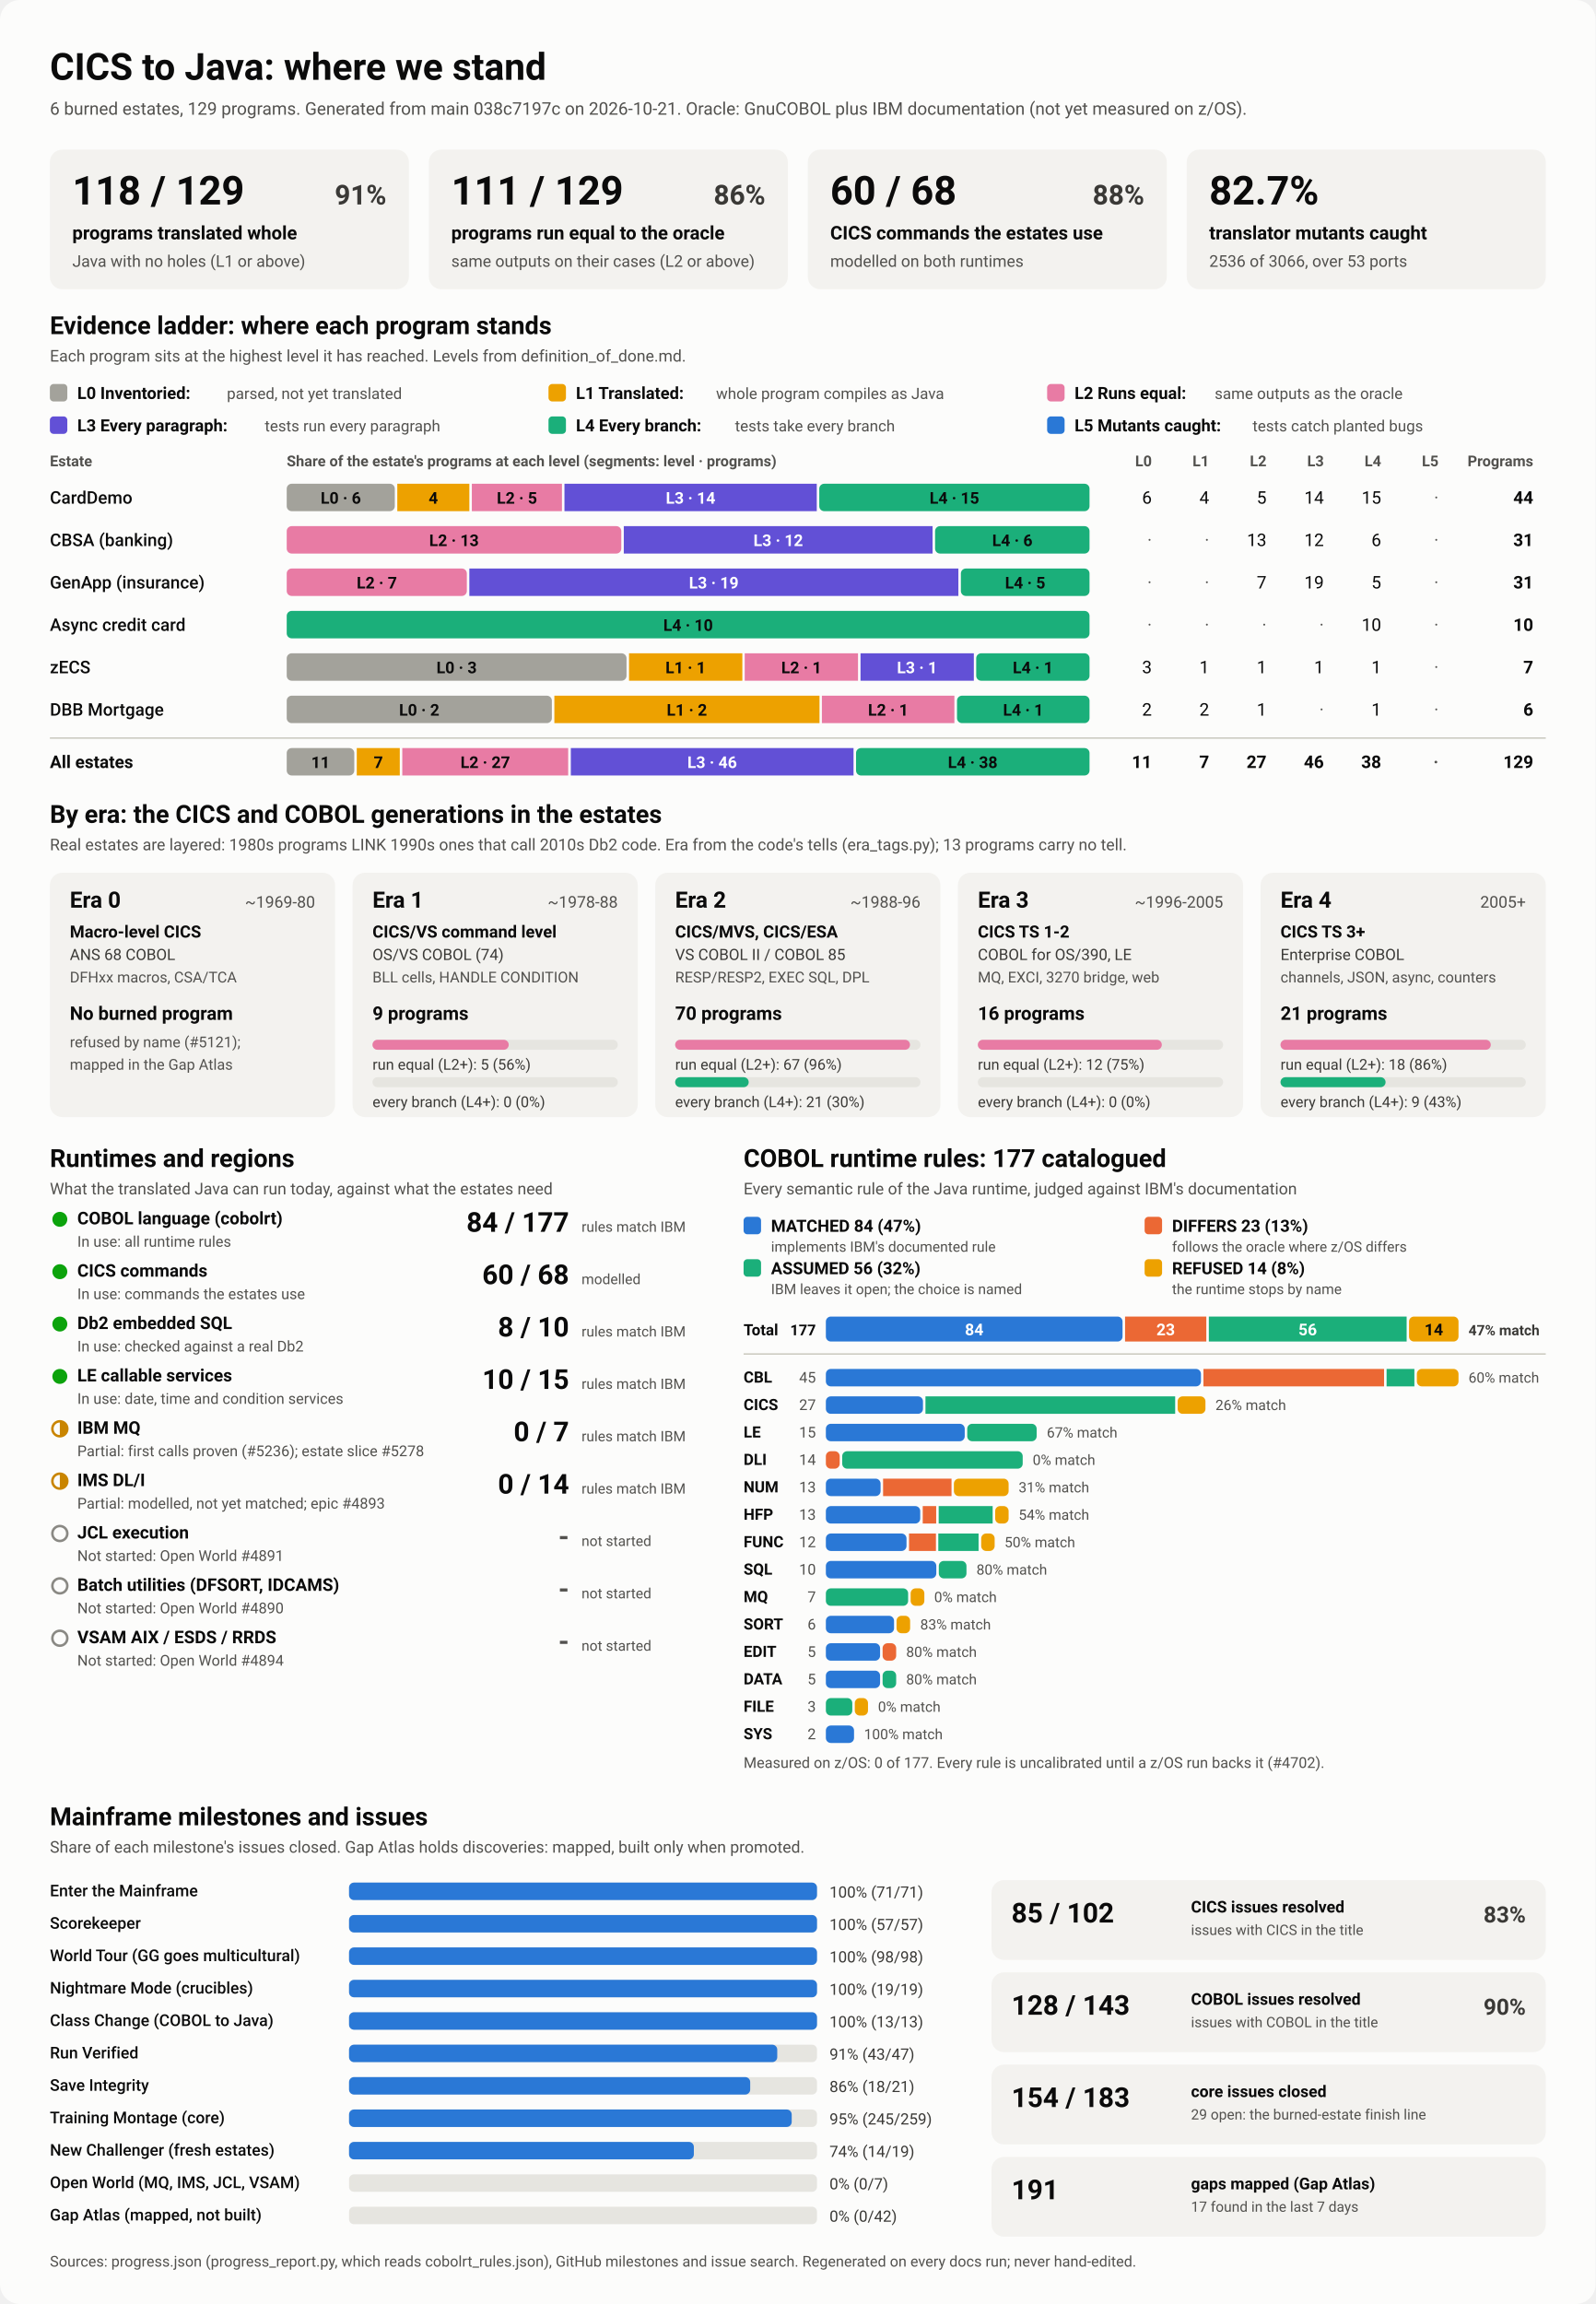
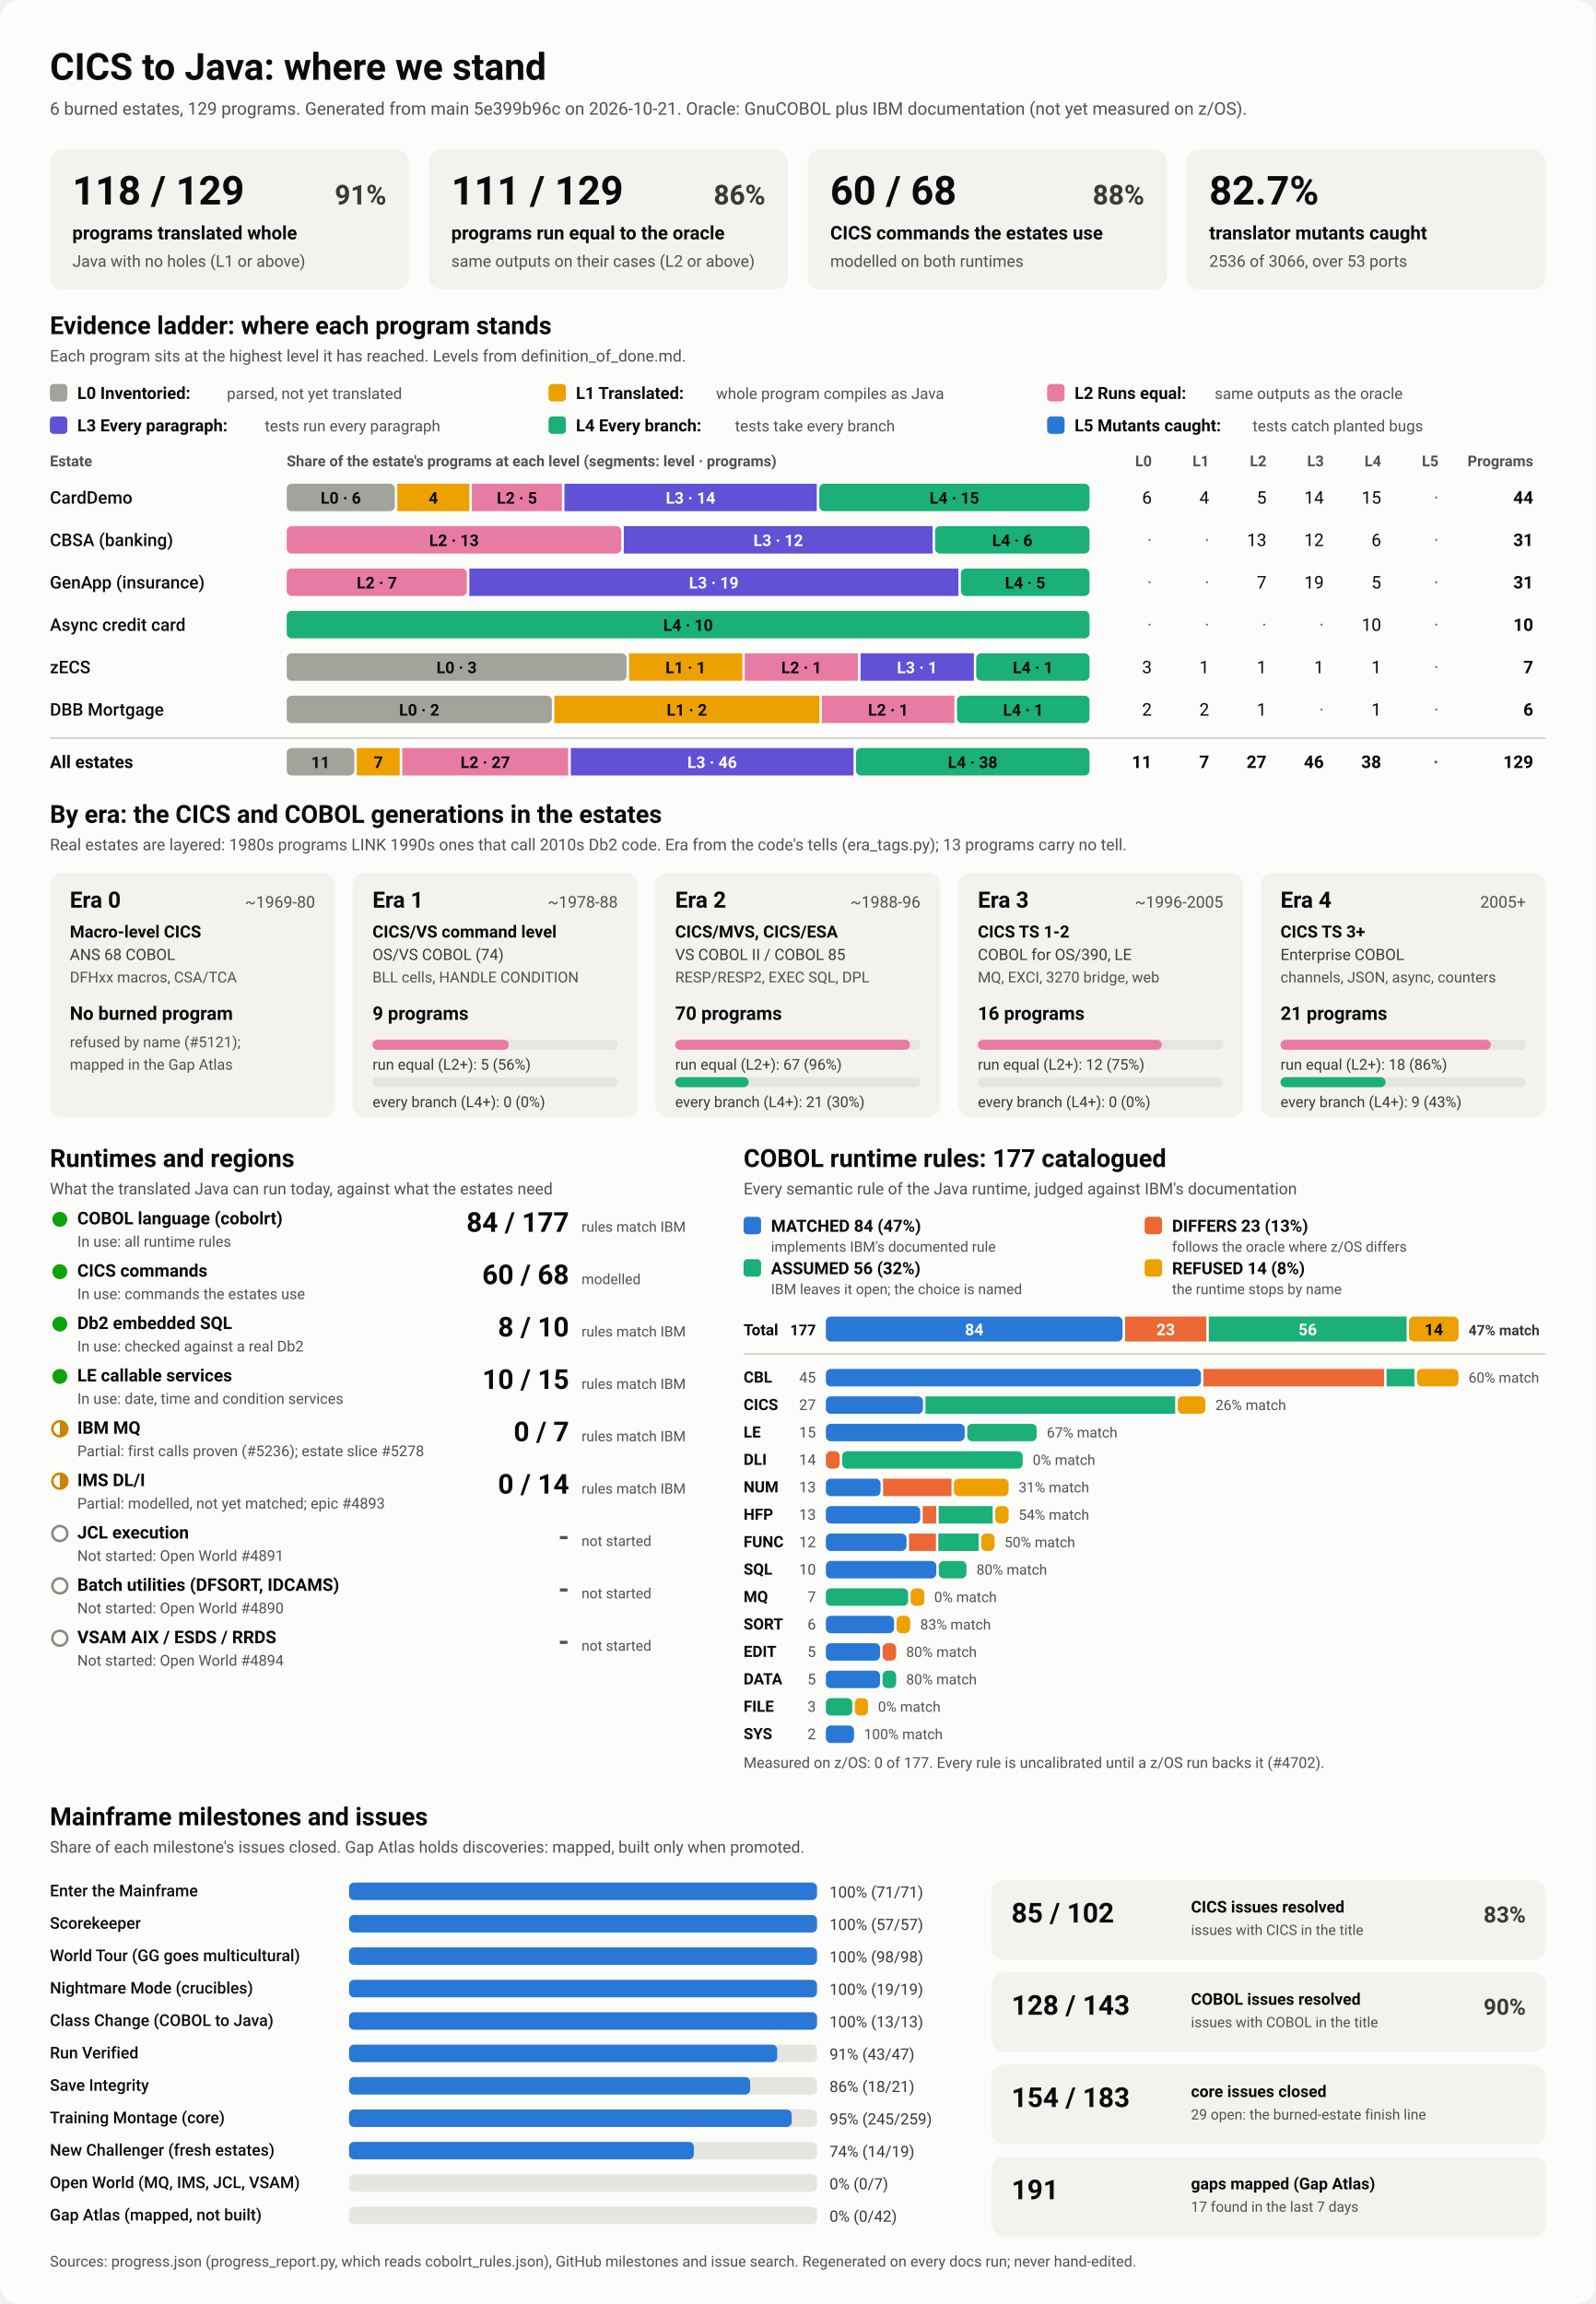
<svg xmlns="http://www.w3.org/2000/svg" viewBox="0 0 1280 1848" width="1280" height="1848" role="img" aria-labelledby="ttl">
  <style>
    svg { font-family: system-ui, -apple-system, 'Segoe UI', Roboto, Helvetica, Arial, sans-serif; }
    .bg { fill: #fcfcfb; }
    .card { fill: #f3f2ef; }
    .track { fill: #e6e5e0; }
    .rule { stroke: #c3c2b7; stroke-width: 1; }
    .t1 { fill: #0b0b0b; } .t2 { fill: #3a3936; } .t3 { fill: #52514e; }
    .on-dark { fill: #ffffff; } .on-light { fill: #0b0b0b; }
    .lv0 { fill: #a3a29b; } .lv1 { fill: #eda100; } .lv2 { fill: #e87ba4; } .lv3 { fill: #6250d6; } .lv4 { fill: #1baf7a; } .lv5 { fill: #2a78d6; } 
    .s0 { fill: #2a78d6; } .s1 { fill: #eb6834; } .s2 { fill: #1baf7a; } .s3 { fill: #eda100; } 
    .prog { fill: #2a78d6; }
    .st-good { fill: #0ca30c; } .st-warn { fill: none; stroke: #c98500; stroke-width: 2; }
    .st-warn-fill { fill: #c98500; } .st-none { fill: none; stroke: #8a8984; stroke-width: 2; }
    @media (prefers-color-scheme: dark) {
      .bg { fill: #1a1a19; } .card { fill: #242422; } .track { fill: #383835; } .rule { stroke: #52514e; }
      .t1 { fill: #f0efec; } .t2 { fill: #dddcd6; } .t3 { fill: #c3c2b7; }
      .on-light { fill: #0b0b0b; } .prog { fill: #3987e5; }
      .lv0 { fill: #6b6a64; } .lv1 { fill: #c98500; } .lv2 { fill: #d55181; } .lv3 { fill: #9085e9; } .lv4 { fill: #199e70; } .lv5 { fill: #3987e5; } 
      .s0 { fill: #3987e5; } .s1 { fill: #d95926; } .s2 { fill: #199e70; } .s3 { fill: #c98500; } 
    }
  </style>
  <rect class="bg" width="1280" height="1848" rx="16" />
  <text x="40.0" y="64.0" class="t1" font-size="30" font-weight="700" text-anchor="start">CICS to Java: where we stand</text>
-   <text x="40.0" y="92.0" class="t3" font-size="14" font-weight="400" text-anchor="start">6 burned estates, 129 programs. Generated from main 038c7197c on 2026-10-21. Oracle: GnuCOBOL plus IBM documentation (not yet measured on z/OS).</text>
+   <text x="40.0" y="92.0" class="t3" font-size="14" font-weight="400" text-anchor="start">6 burned estates, 129 programs. Generated from main 5e399b96c on 2026-10-21. Oracle: GnuCOBOL plus IBM documentation (not yet measured on z/OS).</text>
  <rect x="40.0" y="120.0" width="288.0" height="112.0" rx="10" class="card" />
  <text x="58.0" y="164.0" class="t1" font-size="32" font-weight="700" text-anchor="start">118 / 129</text>
  <text x="310.0" y="164.0" class="t2" font-size="22" font-weight="600" text-anchor="end">91%</text>
  <text x="58.0" y="192.0" class="t1" font-size="15" font-weight="600" text-anchor="start">programs translated whole</text>
  <text x="58.0" y="214.0" class="t3" font-size="13" font-weight="400" text-anchor="start">Java with no holes (L1 or above)</text>
  <rect x="344.0" y="120.0" width="288.0" height="112.0" rx="10" class="card" />
  <text x="362.0" y="164.0" class="t1" font-size="32" font-weight="700" text-anchor="start">111 / 129</text>
  <text x="614.0" y="164.0" class="t2" font-size="22" font-weight="600" text-anchor="end">86%</text>
  <text x="362.0" y="192.0" class="t1" font-size="15" font-weight="600" text-anchor="start">programs run equal to the oracle</text>
  <text x="362.0" y="214.0" class="t3" font-size="13" font-weight="400" text-anchor="start">same outputs on their cases (L2 or above)</text>
  <rect x="648.0" y="120.0" width="288.0" height="112.0" rx="10" class="card" />
  <text x="666.0" y="164.0" class="t1" font-size="32" font-weight="700" text-anchor="start">60 / 68</text>
  <text x="918.0" y="164.0" class="t2" font-size="22" font-weight="600" text-anchor="end">88%</text>
  <text x="666.0" y="192.0" class="t1" font-size="15" font-weight="600" text-anchor="start">CICS commands the estates use</text>
  <text x="666.0" y="214.0" class="t3" font-size="13" font-weight="400" text-anchor="start">modelled on both runtimes</text>
  <rect x="952.0" y="120.0" width="288.0" height="112.0" rx="10" class="card" />
  <text x="970.0" y="164.0" class="t1" font-size="32" font-weight="700" text-anchor="start">82.7%</text>
  <text x="970.0" y="192.0" class="t1" font-size="15" font-weight="600" text-anchor="start">translator mutants caught</text>
  <text x="970.0" y="214.0" class="t3" font-size="13" font-weight="400" text-anchor="start">2536 of 3066, over 53 ports</text>
  <text x="40.0" y="268.0" class="t1" font-size="20" font-weight="700" text-anchor="start">Evidence ladder: where each program stands</text>
  <text x="40.0" y="290.0" class="t3" font-size="13" font-weight="400" text-anchor="start">Each program sits at the highest level it has reached. Levels from definition_of_done.md.</text>
  <rect x="40.0" y="308.0" width="14.0" height="14.0" rx="3" class="lv0" />
  <text x="62.0" y="320.0" class="t1" font-size="13.5" font-weight="600" text-anchor="start">L0 Inventoried:</text>
  <text x="182.0" y="320.0" class="t3" font-size="12.5" font-weight="400" text-anchor="start">parsed, not yet translated</text>
  <rect x="440.0" y="308.0" width="14.0" height="14.0" rx="3" class="lv1" />
  <text x="462.0" y="320.0" class="t1" font-size="13.5" font-weight="600" text-anchor="start">L1 Translated:</text>
  <text x="574.4" y="320.0" class="t3" font-size="12.5" font-weight="400" text-anchor="start">whole program compiles as Java</text>
  <rect x="840.0" y="308.0" width="14.0" height="14.0" rx="3" class="lv2" />
  <text x="862.0" y="320.0" class="t1" font-size="13.5" font-weight="600" text-anchor="start">L2 Runs equal:</text>
  <text x="974.4" y="320.0" class="t3" font-size="12.5" font-weight="400" text-anchor="start">same outputs as the oracle</text>
  <rect x="40.0" y="334.0" width="14.0" height="14.0" rx="3" class="lv3" />
  <text x="62.0" y="346.0" class="t1" font-size="13.5" font-weight="600" text-anchor="start">L3 Every paragraph:</text>
  <text x="212.4" y="346.0" class="t3" font-size="12.5" font-weight="400" text-anchor="start">tests run every paragraph</text>
  <rect x="440.0" y="334.0" width="14.0" height="14.0" rx="3" class="lv4" />
  <text x="462.0" y="346.0" class="t1" font-size="13.5" font-weight="600" text-anchor="start">L4 Every branch:</text>
  <text x="589.6" y="346.0" class="t3" font-size="12.5" font-weight="400" text-anchor="start">tests take every branch</text>
  <rect x="840.0" y="334.0" width="14.0" height="14.0" rx="3" class="lv5" />
  <text x="862.0" y="346.0" class="t1" font-size="13.5" font-weight="600" text-anchor="start">L5 Mutants caught:</text>
  <text x="1004.8" y="346.0" class="t3" font-size="12.5" font-weight="400" text-anchor="start">tests catch planted bugs</text>
  <text x="40.0" y="374.0" class="t3" font-size="12" font-weight="600" text-anchor="start">Estate</text>
  <text x="230.0" y="374.0" class="t3" font-size="12" font-weight="600" text-anchor="start">Share of the estate's programs at each level (segments: level · programs)</text>
  <text x="924.0" y="374.0" class="t3" font-size="12" font-weight="600" text-anchor="end">L0</text>
  <text x="970.0" y="374.0" class="t3" font-size="12" font-weight="600" text-anchor="end">L1</text>
  <text x="1016.0" y="374.0" class="t3" font-size="12" font-weight="600" text-anchor="end">L2</text>
  <text x="1062.0" y="374.0" class="t3" font-size="12" font-weight="600" text-anchor="end">L3</text>
  <text x="1108.0" y="374.0" class="t3" font-size="12" font-weight="600" text-anchor="end">L4</text>
  <text x="1154.0" y="374.0" class="t3" font-size="12" font-weight="600" text-anchor="end">L5</text>
  <text x="1230.0" y="374.0" class="t3" font-size="12" font-weight="600" text-anchor="end">Programs</text>
  <text x="40.0" y="404.0" class="t1" font-size="14" font-weight="500" text-anchor="start">CardDemo</text>
  <rect x="230.0" y="388.0" width="86.7" height="22.0" rx="4" class="lv0" />
  <text x="273.4" y="404.0" class="on-light" font-size="13" font-weight="600" text-anchor="middle">L0 · 6</text>
  <rect x="318.7" y="388.0" width="57.8" height="22.0" rx="0" class="lv1" />
  <text x="347.6" y="404.0" class="on-light" font-size="13" font-weight="600" text-anchor="middle">4</text>
  <rect x="378.5" y="388.0" width="72.3" height="22.0" rx="0" class="lv2" />
  <text x="414.7" y="404.0" class="on-light" font-size="13" font-weight="600" text-anchor="middle">L2 · 5</text>
  <rect x="452.8" y="388.0" width="202.4" height="22.0" rx="0" class="lv3" />
  <text x="554.0" y="404.0" class="on-dark" font-size="13" font-weight="600" text-anchor="middle">L3 · 14</text>
  <rect x="657.2" y="388.0" width="216.8" height="22.0" rx="4" class="lv4" />
  <text x="765.6" y="404.0" class="on-light" font-size="13" font-weight="600" text-anchor="middle">L4 · 15</text>
  <text x="924.0" y="404.0" class="t1" font-size="14" font-weight="400" text-anchor="end">6</text>
  <text x="970.0" y="404.0" class="t1" font-size="14" font-weight="400" text-anchor="end">4</text>
  <text x="1016.0" y="404.0" class="t1" font-size="14" font-weight="400" text-anchor="end">5</text>
  <text x="1062.0" y="404.0" class="t1" font-size="14" font-weight="400" text-anchor="end">14</text>
  <text x="1108.0" y="404.0" class="t1" font-size="14" font-weight="400" text-anchor="end">15</text>
  <text x="1154.0" y="404.0" class="t3" font-size="14" font-weight="400" text-anchor="end">·</text>
  <text x="1230.0" y="404.0" class="t1" font-size="14" font-weight="700" text-anchor="end">44</text>
  <text x="40.0" y="438.0" class="t1" font-size="14" font-weight="500" text-anchor="start">CBSA (banking)</text>
  <rect x="230.0" y="422.0" width="268.4" height="22.0" rx="4" class="lv2" />
  <text x="364.2" y="438.0" class="on-light" font-size="13" font-weight="600" text-anchor="middle">L2 · 13</text>
  <rect x="500.4" y="422.0" width="247.7" height="22.0" rx="0" class="lv3" />
  <text x="624.3" y="438.0" class="on-dark" font-size="13" font-weight="600" text-anchor="middle">L3 · 12</text>
  <rect x="750.1" y="422.0" width="123.9" height="22.0" rx="4" class="lv4" />
  <text x="812.1" y="438.0" class="on-light" font-size="13" font-weight="600" text-anchor="middle">L4 · 6</text>
  <text x="924.0" y="438.0" class="t3" font-size="14" font-weight="400" text-anchor="end">·</text>
  <text x="970.0" y="438.0" class="t3" font-size="14" font-weight="400" text-anchor="end">·</text>
  <text x="1016.0" y="438.0" class="t1" font-size="14" font-weight="400" text-anchor="end">13</text>
  <text x="1062.0" y="438.0" class="t1" font-size="14" font-weight="400" text-anchor="end">12</text>
  <text x="1108.0" y="438.0" class="t1" font-size="14" font-weight="400" text-anchor="end">6</text>
  <text x="1154.0" y="438.0" class="t3" font-size="14" font-weight="400" text-anchor="end">·</text>
  <text x="1230.0" y="438.0" class="t1" font-size="14" font-weight="700" text-anchor="end">31</text>
  <text x="40.0" y="472.0" class="t1" font-size="14" font-weight="500" text-anchor="start">GenApp (insurance)</text>
  <rect x="230.0" y="456.0" width="144.5" height="22.0" rx="4" class="lv2" />
  <text x="302.3" y="472.0" class="on-light" font-size="13" font-weight="600" text-anchor="middle">L2 · 7</text>
  <rect x="376.5" y="456.0" width="392.3" height="22.0" rx="0" class="lv3" />
  <text x="572.6" y="472.0" class="on-dark" font-size="13" font-weight="600" text-anchor="middle">L3 · 19</text>
  <rect x="770.8" y="456.0" width="103.2" height="22.0" rx="4" class="lv4" />
  <text x="822.4" y="472.0" class="on-light" font-size="13" font-weight="600" text-anchor="middle">L4 · 5</text>
  <text x="924.0" y="472.0" class="t3" font-size="14" font-weight="400" text-anchor="end">·</text>
  <text x="970.0" y="472.0" class="t3" font-size="14" font-weight="400" text-anchor="end">·</text>
  <text x="1016.0" y="472.0" class="t1" font-size="14" font-weight="400" text-anchor="end">7</text>
  <text x="1062.0" y="472.0" class="t1" font-size="14" font-weight="400" text-anchor="end">19</text>
  <text x="1108.0" y="472.0" class="t1" font-size="14" font-weight="400" text-anchor="end">5</text>
  <text x="1154.0" y="472.0" class="t3" font-size="14" font-weight="400" text-anchor="end">·</text>
  <text x="1230.0" y="472.0" class="t1" font-size="14" font-weight="700" text-anchor="end">31</text>
  <text x="40.0" y="506.0" class="t1" font-size="14" font-weight="500" text-anchor="start">Async credit card</text>
  <rect x="230.0" y="490.0" width="644.0" height="22.0" rx="4" class="lv4" />
  <text x="552.0" y="506.0" class="on-light" font-size="13" font-weight="600" text-anchor="middle">L4 · 10</text>
  <text x="924.0" y="506.0" class="t3" font-size="14" font-weight="400" text-anchor="end">·</text>
  <text x="970.0" y="506.0" class="t3" font-size="14" font-weight="400" text-anchor="end">·</text>
  <text x="1016.0" y="506.0" class="t3" font-size="14" font-weight="400" text-anchor="end">·</text>
  <text x="1062.0" y="506.0" class="t3" font-size="14" font-weight="400" text-anchor="end">·</text>
  <text x="1108.0" y="506.0" class="t1" font-size="14" font-weight="400" text-anchor="end">10</text>
  <text x="1154.0" y="506.0" class="t3" font-size="14" font-weight="400" text-anchor="end">·</text>
  <text x="1230.0" y="506.0" class="t1" font-size="14" font-weight="700" text-anchor="end">10</text>
  <text x="40.0" y="540.0" class="t1" font-size="14" font-weight="500" text-anchor="start">zECS</text>
  <rect x="230.0" y="524.0" width="272.6" height="22.0" rx="4" class="lv0" />
  <text x="366.3" y="540.0" class="on-light" font-size="13" font-weight="600" text-anchor="middle">L0 · 3</text>
  <rect x="504.6" y="524.0" width="90.9" height="22.0" rx="0" class="lv1" />
  <text x="550.0" y="540.0" class="on-light" font-size="13" font-weight="600" text-anchor="middle">L1 · 1</text>
  <rect x="597.4" y="524.0" width="90.9" height="22.0" rx="0" class="lv2" />
  <text x="642.9" y="540.0" class="on-light" font-size="13" font-weight="600" text-anchor="middle">L2 · 1</text>
  <rect x="690.3" y="524.0" width="90.9" height="22.0" rx="0" class="lv3" />
  <text x="735.7" y="540.0" class="on-dark" font-size="13" font-weight="600" text-anchor="middle">L3 · 1</text>
  <rect x="783.1" y="524.0" width="90.9" height="22.0" rx="4" class="lv4" />
  <text x="828.6" y="540.0" class="on-light" font-size="13" font-weight="600" text-anchor="middle">L4 · 1</text>
  <text x="924.0" y="540.0" class="t1" font-size="14" font-weight="400" text-anchor="end">3</text>
  <text x="970.0" y="540.0" class="t1" font-size="14" font-weight="400" text-anchor="end">1</text>
  <text x="1016.0" y="540.0" class="t1" font-size="14" font-weight="400" text-anchor="end">1</text>
  <text x="1062.0" y="540.0" class="t1" font-size="14" font-weight="400" text-anchor="end">1</text>
  <text x="1108.0" y="540.0" class="t1" font-size="14" font-weight="400" text-anchor="end">1</text>
  <text x="1154.0" y="540.0" class="t3" font-size="14" font-weight="400" text-anchor="end">·</text>
  <text x="1230.0" y="540.0" class="t1" font-size="14" font-weight="700" text-anchor="end">7</text>
  <text x="40.0" y="574.0" class="t1" font-size="14" font-weight="500" text-anchor="start">DBB Mortgage</text>
  <rect x="230.0" y="558.0" width="212.7" height="22.0" rx="4" class="lv0" />
  <text x="336.3" y="574.0" class="on-light" font-size="13" font-weight="600" text-anchor="middle">L0 · 2</text>
  <rect x="444.7" y="558.0" width="212.7" height="22.0" rx="0" class="lv1" />
  <text x="551.0" y="574.0" class="on-light" font-size="13" font-weight="600" text-anchor="middle">L1 · 2</text>
  <rect x="659.3" y="558.0" width="106.3" height="22.0" rx="0" class="lv2" />
  <text x="712.5" y="574.0" class="on-light" font-size="13" font-weight="600" text-anchor="middle">L2 · 1</text>
  <rect x="767.7" y="558.0" width="106.3" height="22.0" rx="4" class="lv4" />
  <text x="820.8" y="574.0" class="on-light" font-size="13" font-weight="600" text-anchor="middle">L4 · 1</text>
  <text x="924.0" y="574.0" class="t1" font-size="14" font-weight="400" text-anchor="end">2</text>
  <text x="970.0" y="574.0" class="t1" font-size="14" font-weight="400" text-anchor="end">2</text>
  <text x="1016.0" y="574.0" class="t1" font-size="14" font-weight="400" text-anchor="end">1</text>
  <text x="1062.0" y="574.0" class="t3" font-size="14" font-weight="400" text-anchor="end">·</text>
  <text x="1108.0" y="574.0" class="t1" font-size="14" font-weight="400" text-anchor="end">1</text>
  <text x="1154.0" y="574.0" class="t3" font-size="14" font-weight="400" text-anchor="end">·</text>
  <text x="1230.0" y="574.0" class="t1" font-size="14" font-weight="700" text-anchor="end">6</text>
  <line x1="40" x2="1240" y1="592" y2="592" class="rule" />
  <text x="40.0" y="616.0" class="t1" font-size="14" font-weight="700" text-anchor="start">All estates</text>
  <rect x="230.0" y="600.0" width="54.2" height="22.0" rx="4" class="lv0" />
  <text x="257.1" y="616.0" class="on-light" font-size="13" font-weight="600" text-anchor="middle">11</text>
  <rect x="286.2" y="600.0" width="34.5" height="22.0" rx="0" class="lv1" />
  <text x="303.5" y="616.0" class="on-light" font-size="13" font-weight="600" text-anchor="middle">7</text>
  <rect x="322.7" y="600.0" width="133.1" height="22.0" rx="0" class="lv2" />
  <text x="389.3" y="616.0" class="on-light" font-size="13" font-weight="600" text-anchor="middle">L2 · 27</text>
  <rect x="457.9" y="600.0" width="226.8" height="22.0" rx="0" class="lv3" />
  <text x="571.3" y="616.0" class="on-dark" font-size="13" font-weight="600" text-anchor="middle">L3 · 46</text>
  <rect x="686.7" y="600.0" width="187.3" height="22.0" rx="4" class="lv4" />
  <text x="780.3" y="616.0" class="on-light" font-size="13" font-weight="600" text-anchor="middle">L4 · 38</text>
  <text x="924.0" y="616.0" class="t1" font-size="14" font-weight="700" text-anchor="end">11</text>
  <text x="970.0" y="616.0" class="t1" font-size="14" font-weight="700" text-anchor="end">7</text>
  <text x="1016.0" y="616.0" class="t1" font-size="14" font-weight="700" text-anchor="end">27</text>
  <text x="1062.0" y="616.0" class="t1" font-size="14" font-weight="700" text-anchor="end">46</text>
  <text x="1108.0" y="616.0" class="t1" font-size="14" font-weight="700" text-anchor="end">38</text>
  <text x="1154.0" y="616.0" class="t3" font-size="14" font-weight="700" text-anchor="end">·</text>
  <text x="1230.0" y="616.0" class="t1" font-size="14" font-weight="700" text-anchor="end">129</text>
  <text x="40.0" y="660.0" class="t1" font-size="20" font-weight="700" text-anchor="start">By era: the CICS and COBOL generations in the estates</text>
  <text x="40.0" y="682.0" class="t3" font-size="13" font-weight="400" text-anchor="start">Real estates are layered: 1980s programs LINK 1990s ones that call 2010s Db2 code. Era from the code's tells (era_tags.py); 13 programs carry no tell.</text>
  <rect x="40.0" y="700.0" width="228.8" height="196.0" rx="10" class="card" />
  <text x="56.0" y="728.0" class="t1" font-size="18" font-weight="700" text-anchor="start">Era 0</text>
  <text x="252.8" y="728.0" class="t3" font-size="13" font-weight="400" text-anchor="end">~1969-80</text>
  <text x="56.0" y="752.0" class="t1" font-size="13.5" font-weight="600" text-anchor="start">Macro-level CICS</text>
  <text x="56.0" y="770.0" class="t2" font-size="12.5" font-weight="400" text-anchor="start">ANS 68 COBOL</text>
  <text x="56.0" y="788.0" class="t3" font-size="12" font-weight="400" text-anchor="start">DFHxx macros, CSA/TCA</text>
  <text x="56.0" y="818.0" class="t1" font-size="15" font-weight="700" text-anchor="start">No burned program</text>
  <text x="56.0" y="840.0" class="t3" font-size="12" font-weight="400" text-anchor="start">refused by name (#5121);</text>
  <text x="56.0" y="858.0" class="t3" font-size="12" font-weight="400" text-anchor="start">mapped in the Gap Atlas</text>
  <rect x="282.8" y="700.0" width="228.8" height="196.0" rx="10" class="card" />
  <text x="298.8" y="728.0" class="t1" font-size="18" font-weight="700" text-anchor="start">Era 1</text>
  <text x="495.6" y="728.0" class="t3" font-size="13" font-weight="400" text-anchor="end">~1978-88</text>
  <text x="298.8" y="752.0" class="t1" font-size="13.5" font-weight="600" text-anchor="start">CICS/VS command level</text>
  <text x="298.8" y="770.0" class="t2" font-size="12.5" font-weight="400" text-anchor="start">OS/VS COBOL (74)</text>
  <text x="298.8" y="788.0" class="t3" font-size="12" font-weight="400" text-anchor="start">BLL cells, HANDLE CONDITION</text>
  <text x="298.8" y="818.0" class="t1" font-size="15" font-weight="700" text-anchor="start">9 programs</text>
  <rect x="298.8" y="834.0" width="196.8" height="8.0" rx="4" class="track" />
  <rect x="298.8" y="834.0" width="109.3" height="8.0" rx="4" class="lv2" />
  <text x="298.8" y="858.0" class="t2" font-size="12" font-weight="400" text-anchor="start">run equal (L2+): 5 (56%)</text>
  <rect x="298.8" y="864.0" width="196.8" height="8.0" rx="4" class="track" />
  <text x="298.8" y="888.0" class="t2" font-size="12" font-weight="400" text-anchor="start">every branch (L4+): 0 (0%)</text>
  <rect x="525.6" y="700.0" width="228.8" height="196.0" rx="10" class="card" />
  <text x="541.6" y="728.0" class="t1" font-size="18" font-weight="700" text-anchor="start">Era 2</text>
  <text x="738.4" y="728.0" class="t3" font-size="13" font-weight="400" text-anchor="end">~1988-96</text>
  <text x="541.6" y="752.0" class="t1" font-size="13.5" font-weight="600" text-anchor="start">CICS/MVS, CICS/ESA</text>
  <text x="541.6" y="770.0" class="t2" font-size="12.5" font-weight="400" text-anchor="start">VS COBOL II / COBOL 85</text>
  <text x="541.6" y="788.0" class="t3" font-size="12" font-weight="400" text-anchor="start">RESP/RESP2, EXEC SQL, DPL</text>
  <text x="541.6" y="818.0" class="t1" font-size="15" font-weight="700" text-anchor="start">70 programs</text>
  <rect x="541.6" y="834.0" width="196.8" height="8.0" rx="4" class="track" />
  <rect x="541.6" y="834.0" width="188.4" height="8.0" rx="4" class="lv2" />
  <text x="541.6" y="858.0" class="t2" font-size="12" font-weight="400" text-anchor="start">run equal (L2+): 67 (96%)</text>
  <rect x="541.6" y="864.0" width="196.8" height="8.0" rx="4" class="track" />
  <rect x="541.6" y="864.0" width="59.0" height="8.0" rx="4" class="lv4" />
  <text x="541.6" y="888.0" class="t2" font-size="12" font-weight="400" text-anchor="start">every branch (L4+): 21 (30%)</text>
  <rect x="768.4" y="700.0" width="228.8" height="196.0" rx="10" class="card" />
  <text x="784.4" y="728.0" class="t1" font-size="18" font-weight="700" text-anchor="start">Era 3</text>
  <text x="981.2" y="728.0" class="t3" font-size="13" font-weight="400" text-anchor="end">~1996-2005</text>
  <text x="784.4" y="752.0" class="t1" font-size="13.5" font-weight="600" text-anchor="start">CICS TS 1-2</text>
  <text x="784.4" y="770.0" class="t2" font-size="12.5" font-weight="400" text-anchor="start">COBOL for OS/390, LE</text>
  <text x="784.4" y="788.0" class="t3" font-size="12" font-weight="400" text-anchor="start">MQ, EXCI, 3270 bridge, web</text>
  <text x="784.4" y="818.0" class="t1" font-size="15" font-weight="700" text-anchor="start">16 programs</text>
  <rect x="784.4" y="834.0" width="196.8" height="8.0" rx="4" class="track" />
  <rect x="784.4" y="834.0" width="147.6" height="8.0" rx="4" class="lv2" />
  <text x="784.4" y="858.0" class="t2" font-size="12" font-weight="400" text-anchor="start">run equal (L2+): 12 (75%)</text>
  <rect x="784.4" y="864.0" width="196.8" height="8.0" rx="4" class="track" />
  <text x="784.4" y="888.0" class="t2" font-size="12" font-weight="400" text-anchor="start">every branch (L4+): 0 (0%)</text>
  <rect x="1011.2" y="700.0" width="228.8" height="196.0" rx="10" class="card" />
  <text x="1027.2" y="728.0" class="t1" font-size="18" font-weight="700" text-anchor="start">Era 4</text>
  <text x="1224.0" y="728.0" class="t3" font-size="13" font-weight="400" text-anchor="end">2005+</text>
  <text x="1027.2" y="752.0" class="t1" font-size="13.5" font-weight="600" text-anchor="start">CICS TS 3+</text>
  <text x="1027.2" y="770.0" class="t2" font-size="12.5" font-weight="400" text-anchor="start">Enterprise COBOL</text>
  <text x="1027.2" y="788.0" class="t3" font-size="12" font-weight="400" text-anchor="start">channels, JSON, async, counters</text>
  <text x="1027.2" y="818.0" class="t1" font-size="15" font-weight="700" text-anchor="start">21 programs</text>
  <rect x="1027.2" y="834.0" width="196.8" height="8.0" rx="4" class="track" />
  <rect x="1027.2" y="834.0" width="168.7" height="8.0" rx="4" class="lv2" />
  <text x="1027.2" y="858.0" class="t2" font-size="12" font-weight="400" text-anchor="start">run equal (L2+): 18 (86%)</text>
  <rect x="1027.2" y="864.0" width="196.8" height="8.0" rx="4" class="track" />
  <rect x="1027.2" y="864.0" width="84.3" height="8.0" rx="4" class="lv4" />
  <text x="1027.2" y="888.0" class="t2" font-size="12" font-weight="400" text-anchor="start">every branch (L4+): 9 (43%)</text>
  <text x="40.0" y="936.0" class="t1" font-size="20" font-weight="700" text-anchor="start">Runtimes and regions</text>
  <text x="40.0" y="958.0" class="t3" font-size="13" font-weight="400" text-anchor="start">What the translated Java can run today, against what the estates need</text>
  <circle cx="48" cy="978" r="6" class="st-good" />
  <text x="62.0" y="982.0" class="t1" font-size="14" font-weight="600" text-anchor="start">COBOL language (cobolrt)</text>
  <text x="62.0" y="1000.0" class="t3" font-size="12" font-weight="400" text-anchor="start">In use: all runtime rules</text>
  <text x="456.5" y="988.0" class="t1" font-size="22" font-weight="700" text-anchor="end">84 / 177</text>
  <text x="466.5" y="988.0" class="t3" font-size="11.5" font-weight="400" text-anchor="start">rules match IBM</text>
  <circle cx="48" cy="1020" r="6" class="st-good" />
  <text x="62.0" y="1024.0" class="t1" font-size="14" font-weight="600" text-anchor="start">CICS commands</text>
  <text x="62.0" y="1042.0" class="t3" font-size="12" font-weight="400" text-anchor="start">In use: commands the estates use</text>
  <text x="456.5" y="1030.0" class="t1" font-size="22" font-weight="700" text-anchor="end">60 / 68</text>
  <text x="466.5" y="1030.0" class="t3" font-size="11.5" font-weight="400" text-anchor="start">modelled</text>
  <circle cx="48" cy="1062" r="6" class="st-good" />
  <text x="62.0" y="1066.0" class="t1" font-size="14" font-weight="600" text-anchor="start">Db2 embedded SQL</text>
  <text x="62.0" y="1084.0" class="t3" font-size="12" font-weight="400" text-anchor="start">In use: checked against a real Db2</text>
  <text x="456.5" y="1072.0" class="t1" font-size="22" font-weight="700" text-anchor="end">8 / 10</text>
  <text x="466.5" y="1072.0" class="t3" font-size="11.5" font-weight="400" text-anchor="start">rules match IBM</text>
  <circle cx="48" cy="1104" r="6" class="st-good" />
  <text x="62.0" y="1108.0" class="t1" font-size="14" font-weight="600" text-anchor="start">LE callable services</text>
  <text x="62.0" y="1126.0" class="t3" font-size="12" font-weight="400" text-anchor="start">In use: date, time and condition services</text>
  <text x="456.5" y="1114.0" class="t1" font-size="22" font-weight="700" text-anchor="end">10 / 15</text>
  <text x="466.5" y="1114.0" class="t3" font-size="11.5" font-weight="400" text-anchor="start">rules match IBM</text>
  <circle cx="48" cy="1146" r="6" class="st-warn" />
  <path d="M 48 1140 A 6 6 0 0 1 48 1152 Z" class="st-warn-fill" />
  <text x="62.0" y="1150.0" class="t1" font-size="14" font-weight="600" text-anchor="start">IBM MQ</text>
  <text x="62.0" y="1168.0" class="t3" font-size="12" font-weight="400" text-anchor="start">Partial: first calls proven (#5236); estate slice #5278</text>
  <text x="456.5" y="1156.0" class="t1" font-size="22" font-weight="700" text-anchor="end">0 / 7</text>
  <text x="466.5" y="1156.0" class="t3" font-size="11.5" font-weight="400" text-anchor="start">rules match IBM</text>
  <circle cx="48" cy="1188" r="6" class="st-warn" />
  <path d="M 48 1182 A 6 6 0 0 1 48 1194 Z" class="st-warn-fill" />
  <text x="62.0" y="1192.0" class="t1" font-size="14" font-weight="600" text-anchor="start">IMS DL/I</text>
  <text x="62.0" y="1210.0" class="t3" font-size="12" font-weight="400" text-anchor="start">Partial: modelled, not yet matched; epic #4893</text>
  <text x="456.5" y="1198.0" class="t1" font-size="22" font-weight="700" text-anchor="end">0 / 14</text>
  <text x="466.5" y="1198.0" class="t3" font-size="11.5" font-weight="400" text-anchor="start">rules match IBM</text>
  <circle cx="48" cy="1230" r="6" class="st-none" />
  <text x="62.0" y="1234.0" class="t1" font-size="14" font-weight="600" text-anchor="start">JCL execution</text>
  <text x="62.0" y="1252.0" class="t3" font-size="12" font-weight="400" text-anchor="start">Not started: Open World #4891</text>
  <text x="456.5" y="1240.0" class="t3" font-size="22" font-weight="700" text-anchor="end">-</text>
  <text x="466.5" y="1240.0" class="t3" font-size="11.5" font-weight="400" text-anchor="start">not started</text>
  <circle cx="48" cy="1272" r="6" class="st-none" />
  <text x="62.0" y="1276.0" class="t1" font-size="14" font-weight="600" text-anchor="start">Batch utilities (DFSORT, IDCAMS)</text>
  <text x="62.0" y="1294.0" class="t3" font-size="12" font-weight="400" text-anchor="start">Not started: Open World #4890</text>
  <text x="456.5" y="1282.0" class="t3" font-size="22" font-weight="700" text-anchor="end">-</text>
  <text x="466.5" y="1282.0" class="t3" font-size="11.5" font-weight="400" text-anchor="start">not started</text>
  <circle cx="48" cy="1314" r="6" class="st-none" />
  <text x="62.0" y="1318.0" class="t1" font-size="14" font-weight="600" text-anchor="start">VSAM AIX / ESDS / RRDS</text>
  <text x="62.0" y="1336.0" class="t3" font-size="12" font-weight="400" text-anchor="start">Not started: Open World #4894</text>
  <text x="456.5" y="1324.0" class="t3" font-size="22" font-weight="700" text-anchor="end">-</text>
  <text x="466.5" y="1324.0" class="t3" font-size="11.5" font-weight="400" text-anchor="start">not started</text>
  <text x="596.5" y="936.0" class="t1" font-size="20" font-weight="700" text-anchor="start">COBOL runtime rules: 177 catalogued</text>
  <text x="596.5" y="958.0" class="t3" font-size="13" font-weight="400" text-anchor="start">Every semantic rule of the Java runtime, judged against IBM's documentation</text>
  <rect x="596.5" y="976.0" width="14.0" height="14.0" rx="3" class="s0" />
  <text x="618.5" y="988.0" class="t1" font-size="13.5" font-weight="600" text-anchor="start">MATCHED  84 (47%)</text>
  <text x="618.5" y="1004.0" class="t3" font-size="11.5" font-weight="400" text-anchor="start">implements IBM's documented rule</text>
  <rect x="918.2" y="976.0" width="14.0" height="14.0" rx="3" class="s1" />
  <text x="940.2" y="988.0" class="t1" font-size="13.5" font-weight="600" text-anchor="start">DIFFERS  23 (13%)</text>
  <text x="940.2" y="1004.0" class="t3" font-size="11.5" font-weight="400" text-anchor="start">follows the oracle where z/OS differs</text>
  <rect x="596.5" y="1010.0" width="14.0" height="14.0" rx="3" class="s2" />
  <text x="618.5" y="1022.0" class="t1" font-size="13.5" font-weight="600" text-anchor="start">ASSUMED  56 (32%)</text>
  <text x="618.5" y="1038.0" class="t3" font-size="11.5" font-weight="400" text-anchor="start">IBM leaves it open; the choice is named</text>
  <rect x="918.2" y="1010.0" width="14.0" height="14.0" rx="3" class="s3" />
  <text x="940.2" y="1022.0" class="t1" font-size="13.5" font-weight="600" text-anchor="start">REFUSED  14 (8%)</text>
  <text x="940.2" y="1038.0" class="t3" font-size="11.5" font-weight="400" text-anchor="start">the runtime stops by name</text>
  <text x="596.5" y="1071.0" class="t1" font-size="12.5" font-weight="700" text-anchor="start">Total</text>
  <text x="654.5" y="1071.0" class="t1" font-size="12" font-weight="700" text-anchor="end">177</text>
  <rect x="662.5" y="1056.0" width="238.0" height="20.0" rx="4" class="s0" />
  <text x="781.5" y="1071.0" class="on-dark" font-size="13" font-weight="600" text-anchor="middle">84</text>
  <rect x="902.5" y="1056.0" width="65.2" height="20.0" rx="0" class="s1" />
  <text x="935.1" y="1071.0" class="on-dark" font-size="13" font-weight="600" text-anchor="middle">23</text>
  <rect x="969.7" y="1056.0" width="158.7" height="20.0" rx="0" class="s2" />
  <text x="1049.0" y="1071.0" class="on-dark" font-size="13" font-weight="600" text-anchor="middle">56</text>
  <rect x="1130.3" y="1056.0" width="39.7" height="20.0" rx="4" class="s3" />
  <text x="1150.2" y="1071.0" class="on-light" font-size="13" font-weight="600" text-anchor="middle">14</text>
  <text x="1178.0" y="1071.0" class="t2" font-size="11.5" font-weight="600" text-anchor="start">47% match</text>
  <line x1="596.5" x2="1240.0" y1="1086" y2="1086" class="rule" />
  <text x="596.5" y="1109.0" class="t1" font-size="12.5" font-weight="600" text-anchor="start">CBL</text>
  <text x="654.5" y="1109.0" class="t3" font-size="12" font-weight="400" text-anchor="end">45</text>
  <rect x="662.5" y="1098.0" width="300.9" height="14.0" rx="4" class="s0" />
  <rect x="965.4" y="1098.0" width="144.9" height="14.0" rx="0" class="s1" />
  <rect x="1112.3" y="1098.0" width="22.3" height="14.0" rx="0" class="s2" />
  <rect x="1136.6" y="1098.0" width="33.4" height="14.0" rx="4" class="s3" />
  <text x="1178.0" y="1109.0" class="t3" font-size="11.5" font-weight="400" text-anchor="start">60% match</text>
  <text x="596.5" y="1131.0" class="t1" font-size="12.5" font-weight="600" text-anchor="start">CICS</text>
  <text x="654.5" y="1131.0" class="t3" font-size="12" font-weight="400" text-anchor="end">27</text>
  <rect x="662.5" y="1120.0" width="77.9" height="14.0" rx="4" class="s0" />
  <rect x="742.4" y="1120.0" width="200.3" height="14.0" rx="0" class="s2" />
  <rect x="944.7" y="1120.0" width="22.3" height="14.0" rx="4" class="s3" />
  <text x="975.0" y="1131.0" class="t3" font-size="11.5" font-weight="400" text-anchor="start">26% match</text>
  <text x="596.5" y="1153.0" class="t1" font-size="12.5" font-weight="600" text-anchor="start">LE</text>
  <text x="654.5" y="1153.0" class="t3" font-size="12" font-weight="400" text-anchor="end">15</text>
  <rect x="662.5" y="1142.0" width="111.4" height="14.0" rx="4" class="s0" />
  <rect x="775.9" y="1142.0" width="55.7" height="14.0" rx="4" class="s2" />
  <text x="839.7" y="1153.0" class="t3" font-size="11.5" font-weight="400" text-anchor="start">67% match</text>
  <text x="596.5" y="1175.0" class="t1" font-size="12.5" font-weight="600" text-anchor="start">DLI</text>
  <text x="654.5" y="1175.0" class="t3" font-size="12" font-weight="400" text-anchor="end">14</text>
  <rect x="662.5" y="1164.0" width="11.1" height="14.0" rx="4" class="s1" />
  <rect x="675.6" y="1164.0" width="144.8" height="14.0" rx="4" class="s2" />
  <text x="828.4" y="1175.0" class="t3" font-size="11.5" font-weight="400" text-anchor="start">0% match</text>
  <text x="596.5" y="1197.0" class="t1" font-size="12.5" font-weight="600" text-anchor="start">NUM</text>
  <text x="654.5" y="1197.0" class="t3" font-size="12" font-weight="400" text-anchor="end">13</text>
  <rect x="662.5" y="1186.0" width="43.9" height="14.0" rx="4" class="s0" />
  <rect x="708.4" y="1186.0" width="54.9" height="14.0" rx="0" class="s1" />
  <rect x="765.2" y="1186.0" width="43.9" height="14.0" rx="4" class="s3" />
  <text x="817.1" y="1197.0" class="t3" font-size="11.5" font-weight="400" text-anchor="start">31% match</text>
  <text x="596.5" y="1219.0" class="t1" font-size="12.5" font-weight="600" text-anchor="start">HFP</text>
  <text x="654.5" y="1219.0" class="t3" font-size="12" font-weight="400" text-anchor="end">13</text>
  <rect x="662.5" y="1208.0" width="75.7" height="14.0" rx="4" class="s0" />
  <rect x="740.2" y="1208.0" width="10.8" height="14.0" rx="0" class="s1" />
  <rect x="753.0" y="1208.0" width="43.3" height="14.0" rx="0" class="s2" />
  <rect x="798.3" y="1208.0" width="10.8" height="14.0" rx="4" class="s3" />
  <text x="817.1" y="1219.0" class="t3" font-size="11.5" font-weight="400" text-anchor="start">54% match</text>
  <text x="596.5" y="1241.0" class="t1" font-size="12.5" font-weight="600" text-anchor="start">FUNC</text>
  <text x="654.5" y="1241.0" class="t3" font-size="12" font-weight="400" text-anchor="end">12</text>
  <rect x="662.5" y="1230.0" width="64.7" height="14.0" rx="4" class="s0" />
  <rect x="729.2" y="1230.0" width="21.6" height="14.0" rx="0" class="s1" />
  <rect x="752.7" y="1230.0" width="32.3" height="14.0" rx="0" class="s2" />
  <rect x="787.1" y="1230.0" width="10.8" height="14.0" rx="4" class="s3" />
  <text x="805.8" y="1241.0" class="t3" font-size="11.5" font-weight="400" text-anchor="start">50% match</text>
  <text x="596.5" y="1263.0" class="t1" font-size="12.5" font-weight="600" text-anchor="start">SQL</text>
  <text x="654.5" y="1263.0" class="t3" font-size="12" font-weight="400" text-anchor="end">10</text>
  <rect x="662.5" y="1252.0" width="88.6" height="14.0" rx="4" class="s0" />
  <rect x="753.1" y="1252.0" width="22.2" height="14.0" rx="4" class="s2" />
  <text x="783.3" y="1263.0" class="t3" font-size="11.5" font-weight="400" text-anchor="start">80% match</text>
  <text x="596.5" y="1285.0" class="t1" font-size="12.5" font-weight="600" text-anchor="start">MQ</text>
  <text x="654.5" y="1285.0" class="t3" font-size="12" font-weight="400" text-anchor="end">7</text>
  <rect x="662.5" y="1274.0" width="66.0" height="14.0" rx="4" class="s2" />
  <rect x="730.5" y="1274.0" width="11.0" height="14.0" rx="4" class="s3" />
  <text x="749.4" y="1285.0" class="t3" font-size="11.5" font-weight="400" text-anchor="start">0% match</text>
  <text x="596.5" y="1307.0" class="t1" font-size="12.5" font-weight="600" text-anchor="start">SORT</text>
  <text x="654.5" y="1307.0" class="t3" font-size="12" font-weight="400" text-anchor="end">6</text>
  <rect x="662.5" y="1296.0" width="54.7" height="14.0" rx="4" class="s0" />
  <rect x="719.2" y="1296.0" width="10.9" height="14.0" rx="4" class="s3" />
  <text x="738.2" y="1307.0" class="t3" font-size="11.5" font-weight="400" text-anchor="start">83% match</text>
  <text x="596.5" y="1329.0" class="t1" font-size="12.5" font-weight="600" text-anchor="start">EDIT</text>
  <text x="654.5" y="1329.0" class="t3" font-size="12" font-weight="400" text-anchor="end">5</text>
  <rect x="662.5" y="1318.0" width="43.5" height="14.0" rx="4" class="s0" />
  <rect x="708.0" y="1318.0" width="10.9" height="14.0" rx="4" class="s1" />
  <text x="726.9" y="1329.0" class="t3" font-size="11.5" font-weight="400" text-anchor="start">80% match</text>
  <text x="596.5" y="1351.0" class="t1" font-size="12.5" font-weight="600" text-anchor="start">DATA</text>
  <text x="654.5" y="1351.0" class="t3" font-size="12" font-weight="400" text-anchor="end">5</text>
  <rect x="662.5" y="1340.0" width="43.5" height="14.0" rx="4" class="s0" />
  <rect x="708.0" y="1340.0" width="10.9" height="14.0" rx="4" class="s2" />
  <text x="726.9" y="1351.0" class="t3" font-size="11.5" font-weight="400" text-anchor="start">80% match</text>
  <text x="596.5" y="1373.0" class="t1" font-size="12.5" font-weight="600" text-anchor="start">FILE</text>
  <text x="654.5" y="1373.0" class="t3" font-size="12" font-weight="400" text-anchor="end">3</text>
  <rect x="662.5" y="1362.0" width="21.2" height="14.0" rx="4" class="s2" />
  <rect x="685.7" y="1362.0" width="10.6" height="14.0" rx="4" class="s3" />
  <text x="704.3" y="1373.0" class="t3" font-size="11.5" font-weight="400" text-anchor="start">0% match</text>
  <text x="596.5" y="1395.0" class="t1" font-size="12.5" font-weight="600" text-anchor="start">SYS</text>
  <text x="654.5" y="1395.0" class="t3" font-size="12" font-weight="400" text-anchor="end">2</text>
  <rect x="662.5" y="1384.0" width="22.6" height="14.0" rx="4" class="s0" />
  <text x="693.1" y="1395.0" class="t3" font-size="11.5" font-weight="400" text-anchor="start">100% match</text>
  <text x="596.5" y="1418.0" class="t3" font-size="12" font-weight="400" text-anchor="start">Measured on z/OS: 0 of 177. Every rule is uncalibrated until a z/OS run backs it (#4702).</text>
  <text x="40.0" y="1464.0" class="t1" font-size="20" font-weight="700" text-anchor="start">Mainframe milestones and issues</text>
  <text x="40.0" y="1486.0" class="t3" font-size="13" font-weight="400" text-anchor="start">Share of each milestone's issues closed. Gap Atlas holds discoveries: mapped, built only when promoted.</text>
  <text x="40.0" y="1521.0" class="t1" font-size="13" font-weight="500" text-anchor="start">Enter the Mainframe</text>
  <rect x="280.0" y="1510.0" width="375.4" height="14.0" rx="4" class="track" />
  <rect x="280.0" y="1510.0" width="375.4" height="14.0" rx="4" class="prog" />
  <text x="665.4" y="1522.0" class="t2" font-size="12.5" font-weight="400" text-anchor="start">100%  (71/71)</text>
  <text x="40.0" y="1547.0" class="t1" font-size="13" font-weight="500" text-anchor="start">Scorekeeper</text>
  <rect x="280.0" y="1536.0" width="375.4" height="14.0" rx="4" class="track" />
  <rect x="280.0" y="1536.0" width="375.4" height="14.0" rx="4" class="prog" />
  <text x="665.4" y="1548.0" class="t2" font-size="12.5" font-weight="400" text-anchor="start">100%  (57/57)</text>
  <text x="40.0" y="1573.0" class="t1" font-size="13" font-weight="500" text-anchor="start">World Tour (GG goes multicultural)</text>
  <rect x="280.0" y="1562.0" width="375.4" height="14.0" rx="4" class="track" />
  <rect x="280.0" y="1562.0" width="375.4" height="14.0" rx="4" class="prog" />
  <text x="665.4" y="1574.0" class="t2" font-size="12.5" font-weight="400" text-anchor="start">100%  (98/98)</text>
  <text x="40.0" y="1599.0" class="t1" font-size="13" font-weight="500" text-anchor="start">Nightmare Mode (crucibles)</text>
  <rect x="280.0" y="1588.0" width="375.4" height="14.0" rx="4" class="track" />
  <rect x="280.0" y="1588.0" width="375.4" height="14.0" rx="4" class="prog" />
  <text x="665.4" y="1600.0" class="t2" font-size="12.5" font-weight="400" text-anchor="start">100%  (19/19)</text>
  <text x="40.0" y="1625.0" class="t1" font-size="13" font-weight="500" text-anchor="start">Class Change (COBOL to Java)</text>
  <rect x="280.0" y="1614.0" width="375.4" height="14.0" rx="4" class="track" />
  <rect x="280.0" y="1614.0" width="375.4" height="14.0" rx="4" class="prog" />
  <text x="665.4" y="1626.0" class="t2" font-size="12.5" font-weight="400" text-anchor="start">100%  (13/13)</text>
  <text x="40.0" y="1651.0" class="t1" font-size="13" font-weight="500" text-anchor="start">Run Verified</text>
  <rect x="280.0" y="1640.0" width="375.4" height="14.0" rx="4" class="track" />
  <rect x="280.0" y="1640.0" width="343.5" height="14.0" rx="4" class="prog" />
  <text x="665.4" y="1652.0" class="t2" font-size="12.5" font-weight="400" text-anchor="start">91%  (43/47)</text>
  <text x="40.0" y="1677.0" class="t1" font-size="13" font-weight="500" text-anchor="start">Save Integrity</text>
  <rect x="280.0" y="1666.0" width="375.4" height="14.0" rx="4" class="track" />
  <rect x="280.0" y="1666.0" width="321.8" height="14.0" rx="4" class="prog" />
  <text x="665.4" y="1678.0" class="t2" font-size="12.5" font-weight="400" text-anchor="start">86%  (18/21)</text>
  <text x="40.0" y="1703.0" class="t1" font-size="13" font-weight="500" text-anchor="start">Training Montage (core)</text>
  <rect x="280.0" y="1692.0" width="375.4" height="14.0" rx="4" class="track" />
  <rect x="280.0" y="1692.0" width="355.1" height="14.0" rx="4" class="prog" />
  <text x="665.4" y="1704.0" class="t2" font-size="12.5" font-weight="400" text-anchor="start">95%  (245/259)</text>
  <text x="40.0" y="1729.0" class="t1" font-size="13" font-weight="500" text-anchor="start">New Challenger (fresh estates)</text>
  <rect x="280.0" y="1718.0" width="375.4" height="14.0" rx="4" class="track" />
  <rect x="280.0" y="1718.0" width="276.6" height="14.0" rx="4" class="prog" />
  <text x="665.4" y="1730.0" class="t2" font-size="12.5" font-weight="400" text-anchor="start">74%  (14/19)</text>
  <text x="40.0" y="1755.0" class="t1" font-size="13" font-weight="500" text-anchor="start">Open World (MQ, IMS, JCL, VSAM)</text>
  <rect x="280.0" y="1744.0" width="375.4" height="14.0" rx="4" class="track" />
  <text x="665.4" y="1756.0" class="t2" font-size="12.5" font-weight="400" text-anchor="start">0%  (0/7)</text>
  <text x="40.0" y="1781.0" class="t1" font-size="13" font-weight="500" text-anchor="start">Gap Atlas (mapped, not built)</text>
  <rect x="280.0" y="1770.0" width="375.4" height="14.0" rx="4" class="track" />
  <text x="665.4" y="1782.0" class="t2" font-size="12.5" font-weight="400" text-anchor="start">0%  (0/42)</text>
  <rect x="795.4" y="1508.0" width="444.6" height="64.0" rx="10" class="card" />
  <text x="811.4" y="1542.0" class="t1" font-size="22" font-weight="700" text-anchor="start">85 / 102</text>
  <text x="1224.0" y="1542.0" class="t2" font-size="18" font-weight="600" text-anchor="end">83%</text>
  <text x="955.4" y="1534.0" class="t1" font-size="13" font-weight="600" text-anchor="start">CICS issues resolved</text>
  <text x="955.4" y="1552.0" class="t3" font-size="11.5" font-weight="400" text-anchor="start">issues with CICS in the title</text>
  <rect x="795.4" y="1582.0" width="444.6" height="64.0" rx="10" class="card" />
  <text x="811.4" y="1616.0" class="t1" font-size="22" font-weight="700" text-anchor="start">128 / 143</text>
  <text x="1224.0" y="1616.0" class="t2" font-size="18" font-weight="600" text-anchor="end">90%</text>
  <text x="955.4" y="1608.0" class="t1" font-size="13" font-weight="600" text-anchor="start">COBOL issues resolved</text>
  <text x="955.4" y="1626.0" class="t3" font-size="11.5" font-weight="400" text-anchor="start">issues with COBOL in the title</text>
  <rect x="795.4" y="1656.0" width="444.6" height="64.0" rx="10" class="card" />
  <text x="811.4" y="1690.0" class="t1" font-size="22" font-weight="700" text-anchor="start">154 / 183</text>
  <text x="955.4" y="1682.0" class="t1" font-size="13" font-weight="600" text-anchor="start">core issues closed</text>
  <text x="955.4" y="1700.0" class="t3" font-size="11.5" font-weight="400" text-anchor="start">29 open: the burned-estate finish line</text>
  <rect x="795.4" y="1730.0" width="444.6" height="64.0" rx="10" class="card" />
  <text x="811.4" y="1764.0" class="t1" font-size="22" font-weight="700" text-anchor="start">191</text>
  <text x="955.4" y="1756.0" class="t1" font-size="13" font-weight="600" text-anchor="start">gaps mapped (Gap Atlas)</text>
  <text x="955.4" y="1774.0" class="t3" font-size="11.5" font-weight="400" text-anchor="start">17 found in the last 7 days</text>
  <text x="40.0" y="1818.0" class="t3" font-size="12" font-weight="400" text-anchor="start">Sources: progress.json (progress_report.py, which reads cobolrt_rules.json), GitHub milestones and issue search. Regenerated on every docs run; never hand-edited.</text>
</svg>
